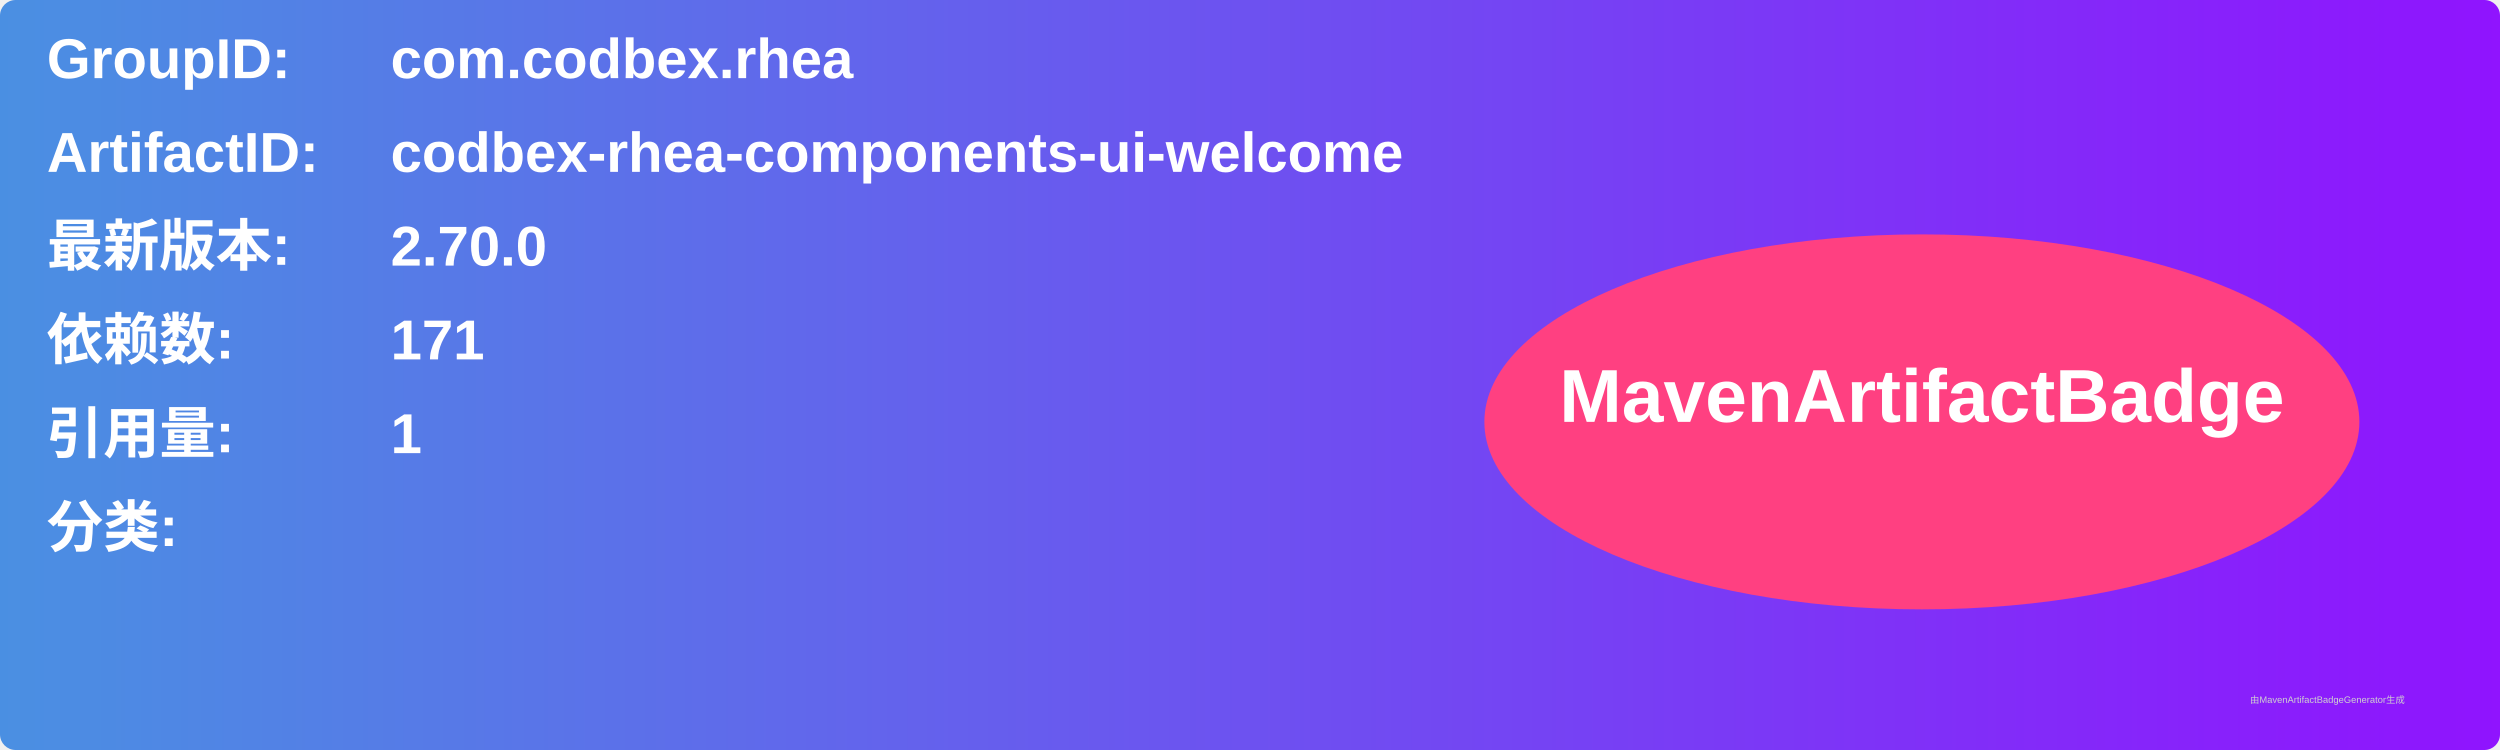
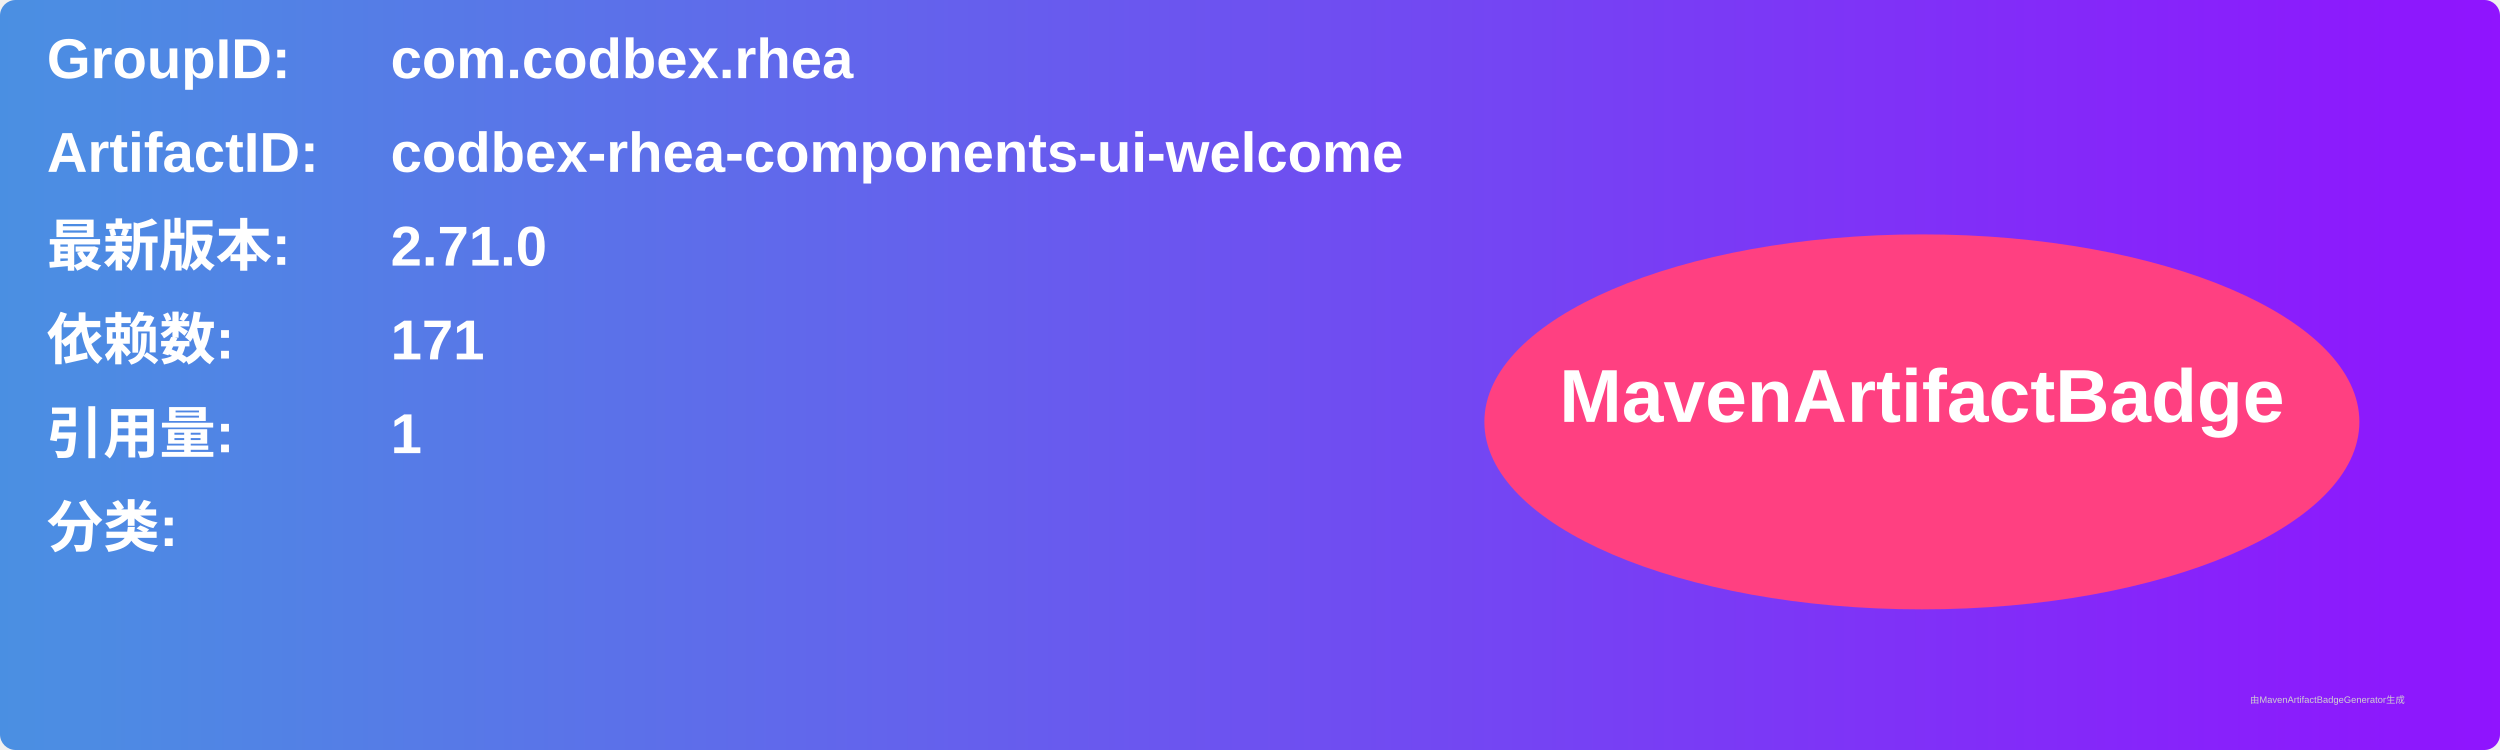
<svg xmlns="http://www.w3.org/2000/svg" width="800" height="240" viewBox="0 0 800 240">
  <linearGradient id="grad" x1="0%" y1="0%" x2="100%" y2="0%">
    <stop offset="0%" stop-color="#4a90e2" />
    <stop offset="100%" stop-color="#9013fe" />
  </linearGradient>
  <rect width="100%" height="100%" rx="5" ry="5" fill="url(#grad)" />
  <g transform="translate(15, 15)">
    <text x="0" y="10" font-family="Arial" font-size="18" fill="white" font-weight="bold" width="260">GroupID:</text>
    <text x="110" y="10" font-family="Arial" font-size="18" fill="white" font-weight="bold" width="460">com.codbex.rhea</text>
    <text x="0" y="40" font-family="Arial" font-size="18" fill="white" font-weight="bold" width="260">ArtifactID:</text>
    <text x="110" y="40" font-family="Arial" font-size="18" fill="white" font-weight="bold" width="460">codbex-rhea-components-ui-welcome</text>
    <text x="0" y="70" font-family="Arial" font-size="18" fill="white" font-weight="bold">最新版本:</text>
    <text x="110" y="70" font-family="Arial" font-size="18" fill="white" font-weight="bold">
-       <tspan font-weight="bold">2.70.0</tspan>
+       <tspan font-weight="bold">2.71.0</tspan>
    </text>
    <text x="0" y="100" font-family="Arial" font-size="18" fill="white" font-weight="bold">依赖数: </text>
    <text x="110" y="100" font-family="Arial" font-size="18" fill="white">
      <tspan font-weight="bold">171</tspan>
    </text>
    <text x="0" y="130" font-family="Arial" font-size="18" fill="white" font-weight="bold">引用量: </text>
    <text x="110" y="130" font-family="Arial" font-size="18" fill="white">
      <tspan font-weight="bold">1</tspan>
    </text>
    <text x="0" y="160" font-family="Arial" font-size="18" fill="white" font-weight="bold">分类:</text>
    <text x="10" y="190" font-family="Arial" font-size="10" fill="white">
      <tspan font-weight="bold" />
    </text>
    <ellipse cx="600" cy="120" rx="140" ry="60" fill="#ff4081" />
    <text x="600" y="120" text-anchor="middle" font-family="Arial" font-size="24" fill="white" font-weight="bold">MavenArtifactBadge</text>
  </g>
  <text x="720" y="225" font-family="Arial" font-size="3" fill="#d0d0d0">由MavenArtifactBadgeGenerator生成</text>
</svg>
